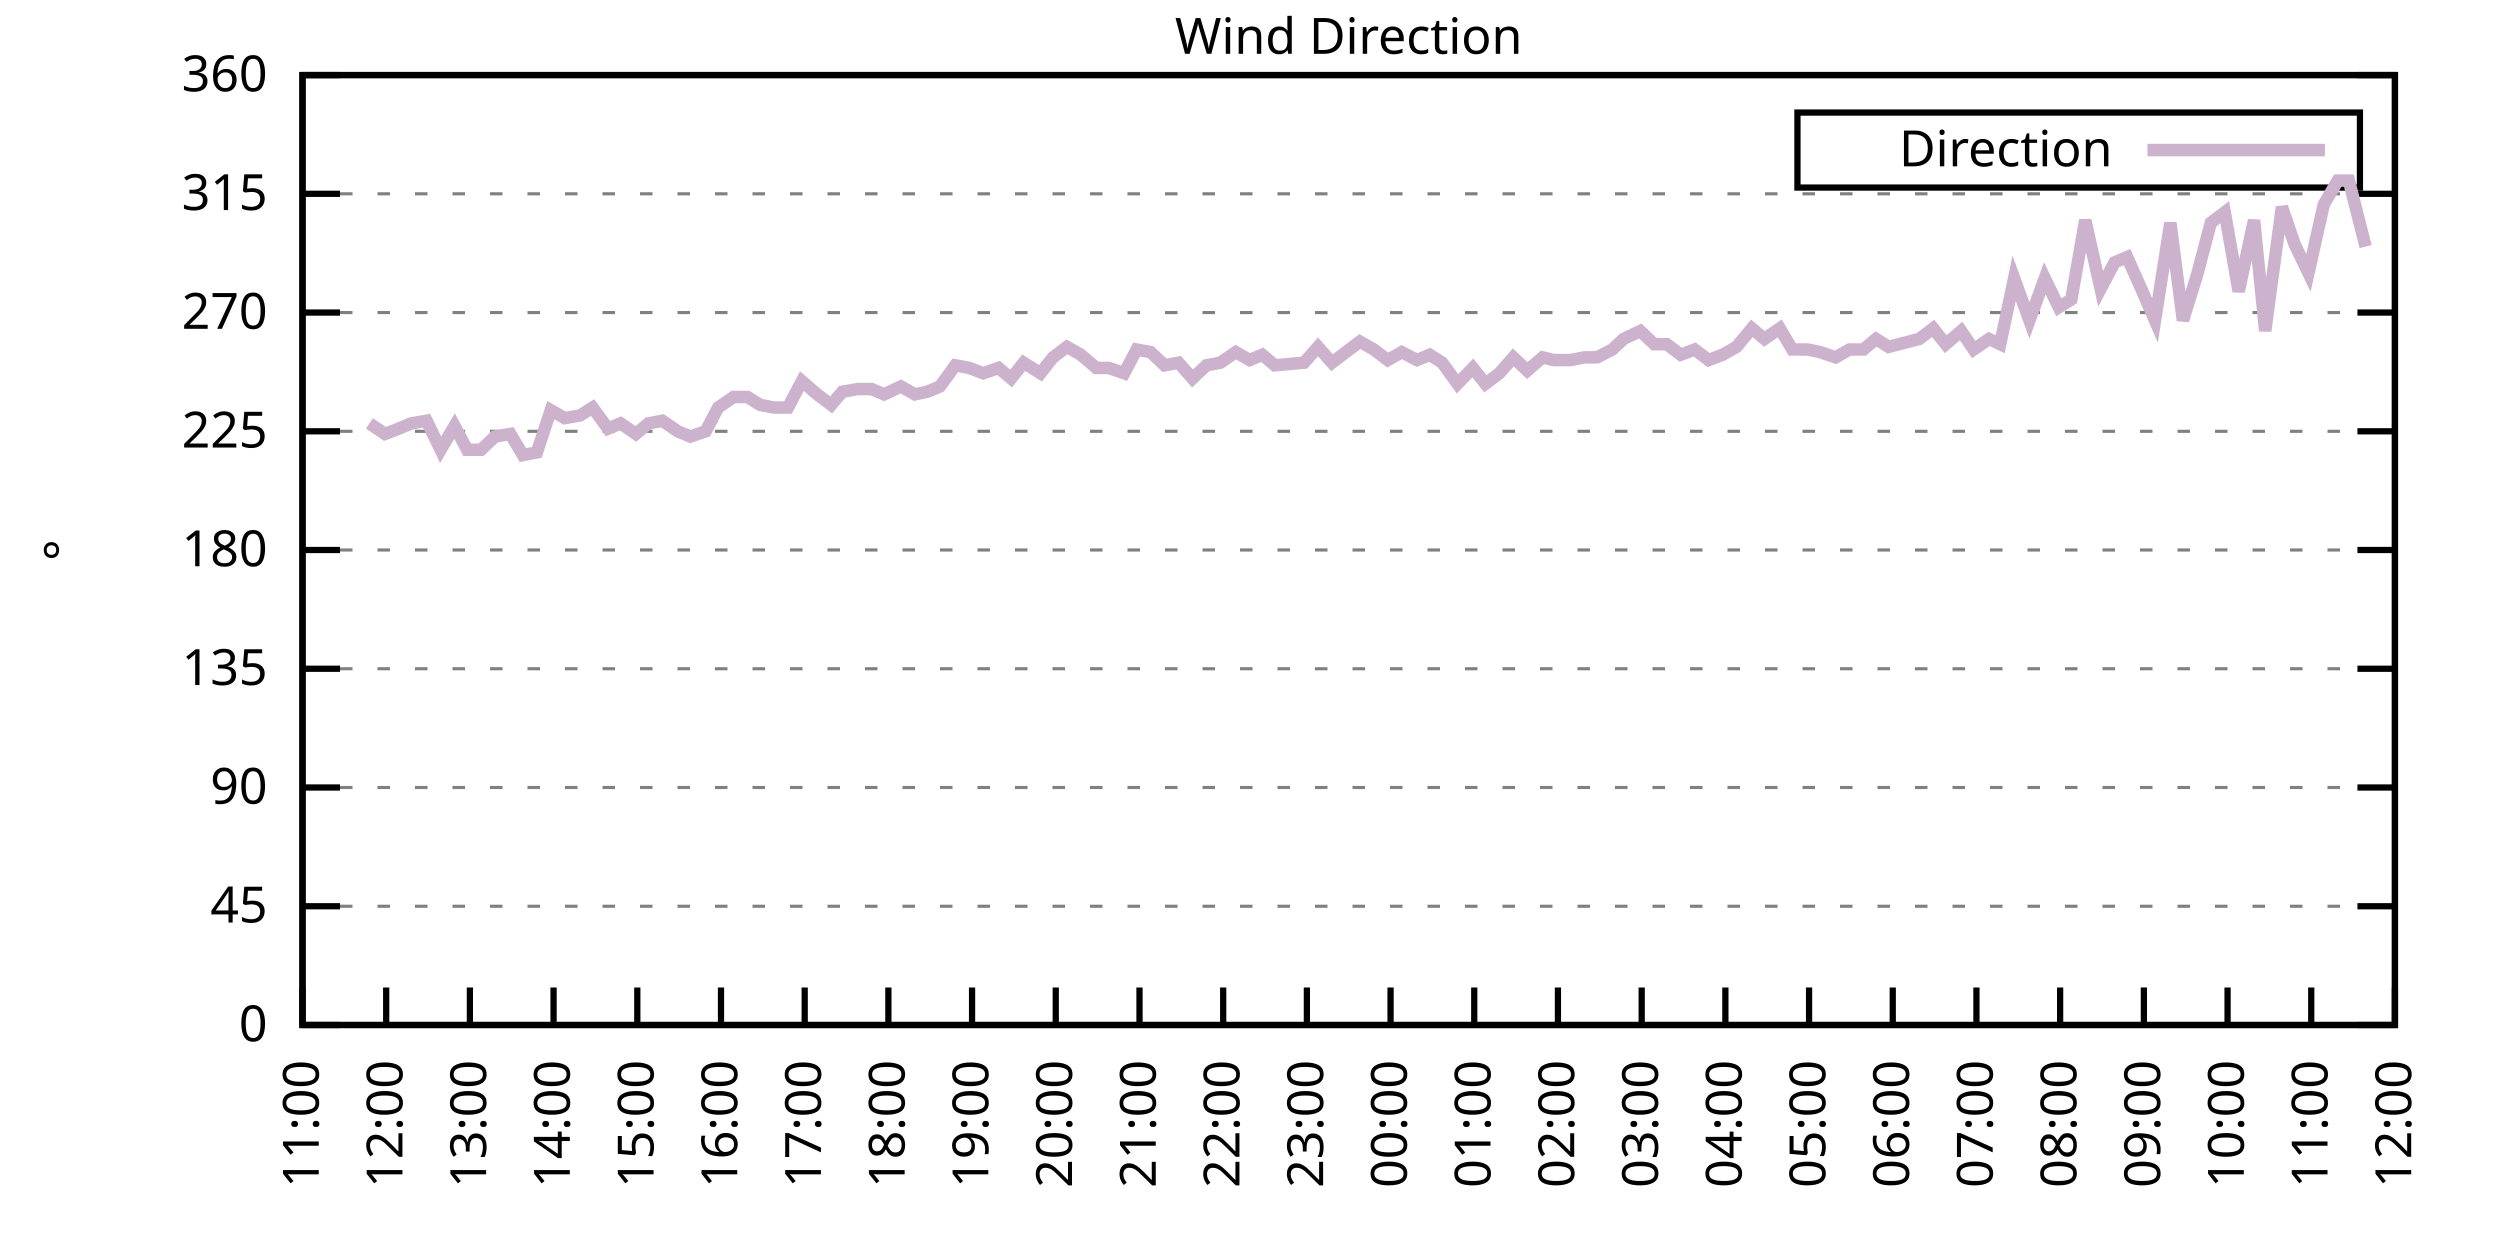
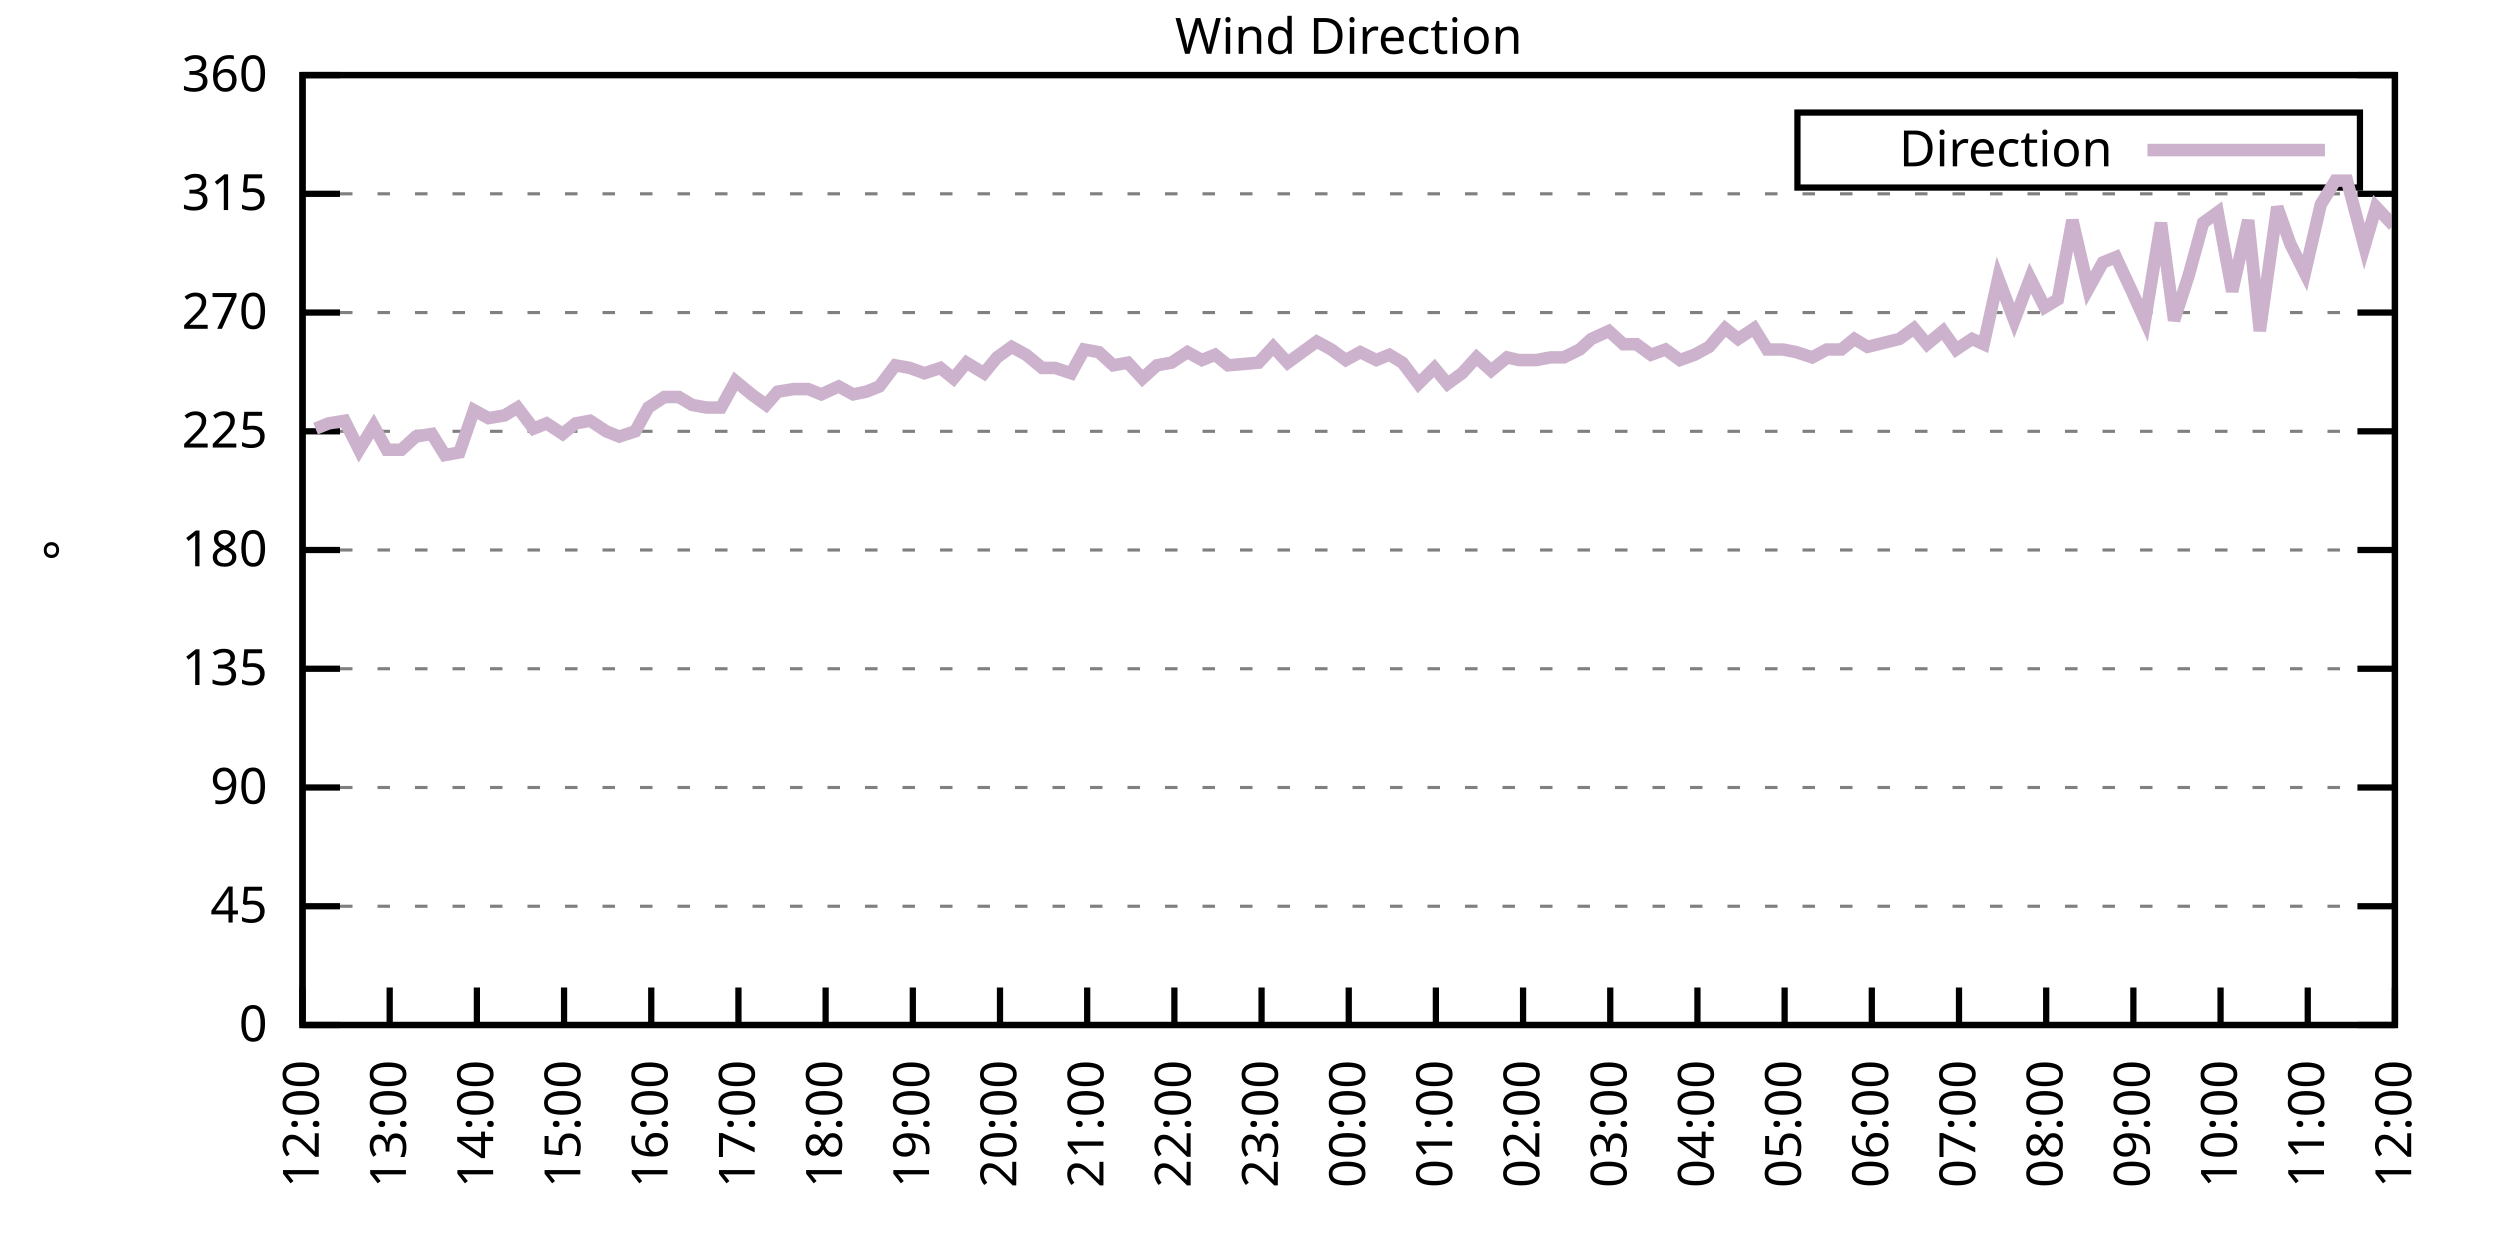
<svg xmlns="http://www.w3.org/2000/svg" xmlns:xlink="http://www.w3.org/1999/xlink" width="400" height="200" viewBox="0 0 400 200">
  <g id="gnuplot_canvas">
    <rect x="0" y="0" width="400" height="200" fill="none" />
    <defs>
      <circle id="gpDot" r="0.5" stroke-width="0.5" stroke="currentColor" />
      <path id="gpPt0" stroke-width="0.333" stroke="currentColor" d="M-1,0 h2 M0,-1 v2" />
      <path id="gpPt1" stroke-width="0.333" stroke="currentColor" d="M-1,-1 L1,1 M1,-1 L-1,1" />
      <path id="gpPt2" stroke-width="0.333" stroke="currentColor" d="M-1,0 L1,0 M0,-1 L0,1 M-1,-1 L1,1 M-1,1 L1,-1" />
      <rect id="gpPt3" stroke-width="0.333" stroke="currentColor" x="-1" y="-1" width="2" height="2" />
      <rect id="gpPt4" stroke-width="0.333" stroke="currentColor" fill="currentColor" x="-1" y="-1" width="2" height="2" />
      <circle id="gpPt5" stroke-width="0.333" stroke="currentColor" cx="0" cy="0" r="1" />
      <use xlink:href="#gpPt5" id="gpPt6" fill="currentColor" stroke="none" />
      <path id="gpPt7" stroke-width="0.333" stroke="currentColor" d="M0,-1.33 L-1.33,0.67 L1.33,0.67 z" />
      <use xlink:href="#gpPt7" id="gpPt8" fill="currentColor" stroke="none" />
      <use xlink:href="#gpPt7" id="gpPt9" stroke="currentColor" transform="rotate(180)" />
      <use xlink:href="#gpPt9" id="gpPt10" fill="currentColor" stroke="none" />
      <use xlink:href="#gpPt3" id="gpPt11" stroke="currentColor" transform="rotate(45)" />
      <use xlink:href="#gpPt11" id="gpPt12" fill="currentColor" stroke="none" />
      <path id="gpPt13" stroke-width="0.333" stroke="currentColor" d="M0,1.330 L1.265,0.411 L0.782,-1.067 L-0.782,-1.076 L-1.265,0.411 z" />
      <use xlink:href="#gpPt13" id="gpPt14" fill="currentColor" stroke="none" />
      <filter id="textbox" filterUnits="objectBoundingBox" x="0" y="0" height="1" width="1">
        <feFlood flood-color="white" flood-opacity="1" result="bgnd" />
        <feComposite in="SourceGraphic" in2="bgnd" operator="atop" />
      </filter>
      <filter id="greybox" filterUnits="objectBoundingBox" x="0" y="0" height="1" width="1">
        <feFlood flood-color="lightgrey" flood-opacity="1" result="grey" />
        <feComposite in="SourceGraphic" in2="grey" operator="atop" />
      </filter>
    </defs>
    <g fill="none" color="white" stroke="currentColor" stroke-width="1.00" stroke-linecap="butt" stroke-linejoin="miter">
</g>
    <g fill="none" color="black" stroke="currentColor" stroke-width="1.00" stroke-linecap="butt" stroke-linejoin="miter">
      <g stroke="none" shape-rendering="crispEdges">
        <polygon fill="rgb(255, 255, 255)" points="48.40,164.00 383.18,164.00 383.18,12.02 48.40,12.02 " />
      </g>
    </g>
    <g fill="none" color="black" stroke="currentColor" stroke-width="1.00" stroke-linecap="butt" stroke-linejoin="miter">
</g>
    <g fill="none" color="black" stroke="black" stroke-width="0.50" stroke-linecap="butt" stroke-linejoin="miter">
</g>
    <g fill="none" color="gray" stroke="currentColor" stroke-width="0.50" stroke-linecap="butt" stroke-linejoin="miter">
      <path stroke="gray" stroke-dasharray="2,4" class="gridline" d="M48.40,164.00 L383.19,164.00  " />
    </g>
    <g fill="none" color="gray" stroke="gray" stroke-width="1.00" stroke-linecap="butt" stroke-linejoin="miter">
</g>
    <g fill="none" color="black" stroke="currentColor" stroke-width="1.00" stroke-linecap="butt" stroke-linejoin="miter">
      <path stroke="black" d="M48.40,164.00 L54.40,164.00 M383.19,164.00 L377.19,164.00  " />
      <g transform="translate(42.80,166.60)" stroke="none" fill="black" font-family="Sans" font-size="8.00" text-anchor="end">
        <text>
          <tspan font-family="Sans"> 0</tspan>
        </text>
      </g>
    </g>
    <g fill="none" color="black" stroke="currentColor" stroke-width="1.00" stroke-linecap="butt" stroke-linejoin="miter">
</g>
    <g fill="none" color="black" stroke="black" stroke-width="0.50" stroke-linecap="butt" stroke-linejoin="miter">
</g>
    <g fill="none" color="gray" stroke="currentColor" stroke-width="0.50" stroke-linecap="butt" stroke-linejoin="miter">
      <path stroke="gray" stroke-dasharray="2,4" class="gridline" d="M48.40,145.00 L383.19,145.00  " />
    </g>
    <g fill="none" color="gray" stroke="gray" stroke-width="1.00" stroke-linecap="butt" stroke-linejoin="miter">
</g>
    <g fill="none" color="black" stroke="currentColor" stroke-width="1.00" stroke-linecap="butt" stroke-linejoin="miter">
      <path stroke="black" d="M48.40,145.00 L54.40,145.00 M383.19,145.00 L377.19,145.00  " />
      <g transform="translate(42.80,147.60)" stroke="none" fill="black" font-family="Sans" font-size="8.00" text-anchor="end">
        <text>
          <tspan font-family="Sans"> 45</tspan>
        </text>
      </g>
    </g>
    <g fill="none" color="black" stroke="currentColor" stroke-width="1.00" stroke-linecap="butt" stroke-linejoin="miter">
</g>
    <g fill="none" color="black" stroke="black" stroke-width="0.50" stroke-linecap="butt" stroke-linejoin="miter">
</g>
    <g fill="none" color="gray" stroke="currentColor" stroke-width="0.50" stroke-linecap="butt" stroke-linejoin="miter">
      <path stroke="gray" stroke-dasharray="2,4" class="gridline" d="M48.40,126.00 L383.19,126.00  " />
    </g>
    <g fill="none" color="gray" stroke="gray" stroke-width="1.00" stroke-linecap="butt" stroke-linejoin="miter">
</g>
    <g fill="none" color="black" stroke="currentColor" stroke-width="1.00" stroke-linecap="butt" stroke-linejoin="miter">
      <path stroke="black" d="M48.40,126.00 L54.40,126.00 M383.19,126.00 L377.19,126.00  " />
      <g transform="translate(42.80,128.60)" stroke="none" fill="black" font-family="Sans" font-size="8.00" text-anchor="end">
        <text>
          <tspan font-family="Sans"> 90</tspan>
        </text>
      </g>
    </g>
    <g fill="none" color="black" stroke="currentColor" stroke-width="1.00" stroke-linecap="butt" stroke-linejoin="miter">
</g>
    <g fill="none" color="black" stroke="black" stroke-width="0.50" stroke-linecap="butt" stroke-linejoin="miter">
</g>
    <g fill="none" color="gray" stroke="currentColor" stroke-width="0.50" stroke-linecap="butt" stroke-linejoin="miter">
      <path stroke="gray" stroke-dasharray="2,4" class="gridline" d="M48.40,107.00 L383.19,107.00  " />
    </g>
    <g fill="none" color="gray" stroke="gray" stroke-width="1.00" stroke-linecap="butt" stroke-linejoin="miter">
</g>
    <g fill="none" color="black" stroke="currentColor" stroke-width="1.00" stroke-linecap="butt" stroke-linejoin="miter">
      <path stroke="black" d="M48.40,107.00 L54.40,107.00 M383.19,107.00 L377.19,107.00  " />
      <g transform="translate(42.80,109.60)" stroke="none" fill="black" font-family="Sans" font-size="8.00" text-anchor="end">
        <text>
          <tspan font-family="Sans"> 135</tspan>
        </text>
      </g>
    </g>
    <g fill="none" color="black" stroke="currentColor" stroke-width="1.00" stroke-linecap="butt" stroke-linejoin="miter">
</g>
    <g fill="none" color="black" stroke="black" stroke-width="0.50" stroke-linecap="butt" stroke-linejoin="miter">
</g>
    <g fill="none" color="gray" stroke="currentColor" stroke-width="0.50" stroke-linecap="butt" stroke-linejoin="miter">
      <path stroke="gray" stroke-dasharray="2,4" class="gridline" d="M48.40,88.00 L383.19,88.00  " />
    </g>
    <g fill="none" color="gray" stroke="gray" stroke-width="1.00" stroke-linecap="butt" stroke-linejoin="miter">
</g>
    <g fill="none" color="black" stroke="currentColor" stroke-width="1.00" stroke-linecap="butt" stroke-linejoin="miter">
      <path stroke="black" d="M48.40,88.00 L54.40,88.00 M383.19,88.00 L377.19,88.00  " />
      <g transform="translate(42.80,90.60)" stroke="none" fill="black" font-family="Sans" font-size="8.00" text-anchor="end">
        <text>
          <tspan font-family="Sans"> 180</tspan>
        </text>
      </g>
    </g>
    <g fill="none" color="black" stroke="currentColor" stroke-width="1.00" stroke-linecap="butt" stroke-linejoin="miter">
</g>
    <g fill="none" color="black" stroke="black" stroke-width="0.50" stroke-linecap="butt" stroke-linejoin="miter">
</g>
    <g fill="none" color="gray" stroke="currentColor" stroke-width="0.50" stroke-linecap="butt" stroke-linejoin="miter">
      <path stroke="gray" stroke-dasharray="2,4" class="gridline" d="M48.40,69.01 L383.19,69.01  " />
    </g>
    <g fill="none" color="gray" stroke="gray" stroke-width="1.00" stroke-linecap="butt" stroke-linejoin="miter">
</g>
    <g fill="none" color="black" stroke="currentColor" stroke-width="1.00" stroke-linecap="butt" stroke-linejoin="miter">
      <path stroke="black" d="M48.40,69.01 L54.40,69.01 M383.19,69.01 L377.19,69.01  " />
      <g transform="translate(42.80,71.61)" stroke="none" fill="black" font-family="Sans" font-size="8.00" text-anchor="end">
        <text>
          <tspan font-family="Sans"> 225</tspan>
        </text>
      </g>
    </g>
    <g fill="none" color="black" stroke="currentColor" stroke-width="1.00" stroke-linecap="butt" stroke-linejoin="miter">
</g>
    <g fill="none" color="black" stroke="black" stroke-width="0.50" stroke-linecap="butt" stroke-linejoin="miter">
</g>
    <g fill="none" color="gray" stroke="currentColor" stroke-width="0.50" stroke-linecap="butt" stroke-linejoin="miter">
      <path stroke="gray" stroke-dasharray="2,4" class="gridline" d="M48.40,50.01 L383.19,50.01  " />
    </g>
    <g fill="none" color="gray" stroke="gray" stroke-width="1.00" stroke-linecap="butt" stroke-linejoin="miter">
</g>
    <g fill="none" color="black" stroke="currentColor" stroke-width="1.00" stroke-linecap="butt" stroke-linejoin="miter">
      <path stroke="black" d="M48.40,50.01 L54.40,50.01 M383.19,50.01 L377.19,50.01  " />
      <g transform="translate(42.80,52.61)" stroke="none" fill="black" font-family="Sans" font-size="8.00" text-anchor="end">
        <text>
          <tspan font-family="Sans"> 270</tspan>
        </text>
      </g>
    </g>
    <g fill="none" color="black" stroke="currentColor" stroke-width="1.00" stroke-linecap="butt" stroke-linejoin="miter">
</g>
    <g fill="none" color="black" stroke="black" stroke-width="0.50" stroke-linecap="butt" stroke-linejoin="miter">
</g>
    <g fill="none" color="gray" stroke="currentColor" stroke-width="0.50" stroke-linecap="butt" stroke-linejoin="miter">
      <path stroke="gray" stroke-dasharray="2,4" class="gridline" d="M48.40,31.01 L383.19,31.01  " />
    </g>
    <g fill="none" color="gray" stroke="gray" stroke-width="1.00" stroke-linecap="butt" stroke-linejoin="miter">
</g>
    <g fill="none" color="black" stroke="currentColor" stroke-width="1.00" stroke-linecap="butt" stroke-linejoin="miter">
      <path stroke="black" d="M48.40,31.01 L54.40,31.01 M383.19,31.01 L377.19,31.01  " />
      <g transform="translate(42.80,33.61)" stroke="none" fill="black" font-family="Sans" font-size="8.00" text-anchor="end">
        <text>
          <tspan font-family="Sans"> 315</tspan>
        </text>
      </g>
    </g>
    <g fill="none" color="black" stroke="currentColor" stroke-width="1.00" stroke-linecap="butt" stroke-linejoin="miter">
</g>
    <g fill="none" color="black" stroke="black" stroke-width="0.50" stroke-linecap="butt" stroke-linejoin="miter">
</g>
    <g fill="none" color="gray" stroke="currentColor" stroke-width="0.50" stroke-linecap="butt" stroke-linejoin="miter">
      <path stroke="gray" stroke-dasharray="2,4" class="gridline" d="M48.40,12.01 L383.19,12.01  " />
    </g>
    <g fill="none" color="gray" stroke="gray" stroke-width="1.00" stroke-linecap="butt" stroke-linejoin="miter">
</g>
    <g fill="none" color="black" stroke="currentColor" stroke-width="1.00" stroke-linecap="butt" stroke-linejoin="miter">
      <path stroke="black" d="M48.40,12.01 L54.40,12.01 M383.19,12.01 L377.19,12.01  " />
      <g transform="translate(42.80,14.61)" stroke="none" fill="black" font-family="Sans" font-size="8.00" text-anchor="end">
        <text>
          <tspan font-family="Sans"> 360</tspan>
        </text>
      </g>
    </g>
    <g fill="none" color="black" stroke="currentColor" stroke-width="1.00" stroke-linecap="butt" stroke-linejoin="miter">
      <path stroke="black" d="M48.40,164.00 L48.40,158.00  " />
      <g transform="translate(51.00,169.60) rotate(270.00)" stroke="none" fill="black" font-family="Sans" font-size="8.00" text-anchor="end">
        <text>
-           <tspan font-family="Sans">11:00</tspan>
-         </text>
-       </g>
-     </g>
-     <g fill="none" color="black" stroke="currentColor" stroke-width="1.00" stroke-linecap="butt" stroke-linejoin="miter">
-       <path stroke="black" d="M61.79,164.00 L61.79,158.00  " />
-       <g transform="translate(64.39,169.60) rotate(270.00)" stroke="none" fill="black" font-family="Sans" font-size="8.00" text-anchor="end">
-         <text>
          <tspan font-family="Sans">12:00</tspan>
        </text>
      </g>
    </g>
    <g fill="none" color="black" stroke="currentColor" stroke-width="1.00" stroke-linecap="butt" stroke-linejoin="miter">
-       <path stroke="black" d="M75.18,164.00 L75.18,158.00  " />
-       <g transform="translate(77.78,169.60) rotate(270.00)" stroke="none" fill="black" font-family="Sans" font-size="8.00" text-anchor="end">
+       <path stroke="black" d="M62.35,164.00 L62.35,158.00  " />
+       <g transform="translate(64.95,169.60) rotate(270.00)" stroke="none" fill="black" font-family="Sans" font-size="8.00" text-anchor="end">
        <text>
          <tspan font-family="Sans">13:00</tspan>
        </text>
      </g>
    </g>
    <g fill="none" color="black" stroke="currentColor" stroke-width="1.00" stroke-linecap="butt" stroke-linejoin="miter">
-       <path stroke="black" d="M88.57,164.00 L88.57,158.00  " />
-       <g transform="translate(91.17,169.60) rotate(270.00)" stroke="none" fill="black" font-family="Sans" font-size="8.00" text-anchor="end">
+       <path stroke="black" d="M76.30,164.00 L76.30,158.00  " />
+       <g transform="translate(78.90,169.60) rotate(270.00)" stroke="none" fill="black" font-family="Sans" font-size="8.00" text-anchor="end">
        <text>
          <tspan font-family="Sans">14:00</tspan>
        </text>
      </g>
    </g>
    <g fill="none" color="black" stroke="currentColor" stroke-width="1.00" stroke-linecap="butt" stroke-linejoin="miter">
-       <path stroke="black" d="M101.97,164.00 L101.97,158.00  " />
-       <g transform="translate(104.57,169.60) rotate(270.00)" stroke="none" fill="black" font-family="Sans" font-size="8.00" text-anchor="end">
+       <path stroke="black" d="M90.25,164.00 L90.25,158.00  " />
+       <g transform="translate(92.85,169.60) rotate(270.00)" stroke="none" fill="black" font-family="Sans" font-size="8.00" text-anchor="end">
        <text>
          <tspan font-family="Sans">15:00</tspan>
        </text>
      </g>
    </g>
    <g fill="none" color="black" stroke="currentColor" stroke-width="1.00" stroke-linecap="butt" stroke-linejoin="miter">
-       <path stroke="black" d="M115.36,164.00 L115.36,158.00  " />
-       <g transform="translate(117.96,169.60) rotate(270.00)" stroke="none" fill="black" font-family="Sans" font-size="8.00" text-anchor="end">
+       <path stroke="black" d="M104.20,164.00 L104.20,158.00  " />
+       <g transform="translate(106.80,169.60) rotate(270.00)" stroke="none" fill="black" font-family="Sans" font-size="8.00" text-anchor="end">
        <text>
          <tspan font-family="Sans">16:00</tspan>
        </text>
      </g>
    </g>
    <g fill="none" color="black" stroke="currentColor" stroke-width="1.00" stroke-linecap="butt" stroke-linejoin="miter">
-       <path stroke="black" d="M128.75,164.00 L128.75,158.00  " />
-       <g transform="translate(131.35,169.60) rotate(270.00)" stroke="none" fill="black" font-family="Sans" font-size="8.00" text-anchor="end">
+       <path stroke="black" d="M118.15,164.00 L118.15,158.00  " />
+       <g transform="translate(120.75,169.60) rotate(270.00)" stroke="none" fill="black" font-family="Sans" font-size="8.00" text-anchor="end">
        <text>
          <tspan font-family="Sans">17:00</tspan>
        </text>
      </g>
    </g>
    <g fill="none" color="black" stroke="currentColor" stroke-width="1.00" stroke-linecap="butt" stroke-linejoin="miter">
-       <path stroke="black" d="M142.14,164.00 L142.14,158.00  " />
-       <g transform="translate(144.74,169.60) rotate(270.00)" stroke="none" fill="black" font-family="Sans" font-size="8.00" text-anchor="end">
+       <path stroke="black" d="M132.10,164.00 L132.10,158.00  " />
+       <g transform="translate(134.70,169.60) rotate(270.00)" stroke="none" fill="black" font-family="Sans" font-size="8.00" text-anchor="end">
        <text>
          <tspan font-family="Sans">18:00</tspan>
        </text>
      </g>
    </g>
    <g fill="none" color="black" stroke="currentColor" stroke-width="1.00" stroke-linecap="butt" stroke-linejoin="miter">
-       <path stroke="black" d="M155.53,164.00 L155.53,158.00  " />
-       <g transform="translate(158.13,169.60) rotate(270.00)" stroke="none" fill="black" font-family="Sans" font-size="8.00" text-anchor="end">
+       <path stroke="black" d="M146.05,164.00 L146.05,158.00  " />
+       <g transform="translate(148.65,169.60) rotate(270.00)" stroke="none" fill="black" font-family="Sans" font-size="8.00" text-anchor="end">
        <text>
          <tspan font-family="Sans">19:00</tspan>
        </text>
      </g>
    </g>
    <g fill="none" color="black" stroke="currentColor" stroke-width="1.00" stroke-linecap="butt" stroke-linejoin="miter">
-       <path stroke="black" d="M168.92,164.00 L168.92,158.00  " />
-       <g transform="translate(171.52,169.60) rotate(270.00)" stroke="none" fill="black" font-family="Sans" font-size="8.00" text-anchor="end">
+       <path stroke="black" d="M160.00,164.00 L160.00,158.00  " />
+       <g transform="translate(162.60,169.60) rotate(270.00)" stroke="none" fill="black" font-family="Sans" font-size="8.00" text-anchor="end">
        <text>
          <tspan font-family="Sans">20:00</tspan>
        </text>
      </g>
    </g>
    <g fill="none" color="black" stroke="currentColor" stroke-width="1.00" stroke-linecap="butt" stroke-linejoin="miter">
-       <path stroke="black" d="M182.32,164.00 L182.32,158.00  " />
-       <g transform="translate(184.92,169.60) rotate(270.00)" stroke="none" fill="black" font-family="Sans" font-size="8.00" text-anchor="end">
+       <path stroke="black" d="M173.95,164.00 L173.95,158.00  " />
+       <g transform="translate(176.55,169.60) rotate(270.00)" stroke="none" fill="black" font-family="Sans" font-size="8.00" text-anchor="end">
        <text>
          <tspan font-family="Sans">21:00</tspan>
        </text>
      </g>
    </g>
    <g fill="none" color="black" stroke="currentColor" stroke-width="1.00" stroke-linecap="butt" stroke-linejoin="miter">
-       <path stroke="black" d="M195.71,164.00 L195.71,158.00  " />
-       <g transform="translate(198.31,169.60) rotate(270.00)" stroke="none" fill="black" font-family="Sans" font-size="8.00" text-anchor="end">
+       <path stroke="black" d="M187.90,164.00 L187.90,158.00  " />
+       <g transform="translate(190.50,169.60) rotate(270.00)" stroke="none" fill="black" font-family="Sans" font-size="8.00" text-anchor="end">
        <text>
          <tspan font-family="Sans">22:00</tspan>
        </text>
      </g>
    </g>
    <g fill="none" color="black" stroke="currentColor" stroke-width="1.00" stroke-linecap="butt" stroke-linejoin="miter">
-       <path stroke="black" d="M209.10,164.00 L209.10,158.00  " />
-       <g transform="translate(211.70,169.60) rotate(270.00)" stroke="none" fill="black" font-family="Sans" font-size="8.00" text-anchor="end">
+       <path stroke="black" d="M201.85,164.00 L201.85,158.00  " />
+       <g transform="translate(204.45,169.60) rotate(270.00)" stroke="none" fill="black" font-family="Sans" font-size="8.00" text-anchor="end">
        <text>
          <tspan font-family="Sans">23:00</tspan>
        </text>
      </g>
    </g>
    <g fill="none" color="black" stroke="currentColor" stroke-width="1.00" stroke-linecap="butt" stroke-linejoin="miter">
-       <path stroke="black" d="M222.49,164.00 L222.49,158.00  " />
-       <g transform="translate(225.09,169.60) rotate(270.00)" stroke="none" fill="black" font-family="Sans" font-size="8.00" text-anchor="end">
+       <path stroke="black" d="M215.80,164.00 L215.80,158.00  " />
+       <g transform="translate(218.40,169.60) rotate(270.00)" stroke="none" fill="black" font-family="Sans" font-size="8.00" text-anchor="end">
        <text>
          <tspan font-family="Sans">00:00</tspan>
        </text>
      </g>
    </g>
    <g fill="none" color="black" stroke="currentColor" stroke-width="1.00" stroke-linecap="butt" stroke-linejoin="miter">
-       <path stroke="black" d="M235.88,164.00 L235.88,158.00  " />
-       <g transform="translate(238.48,169.60) rotate(270.00)" stroke="none" fill="black" font-family="Sans" font-size="8.00" text-anchor="end">
+       <path stroke="black" d="M229.74,164.00 L229.74,158.00  " />
+       <g transform="translate(232.34,169.60) rotate(270.00)" stroke="none" fill="black" font-family="Sans" font-size="8.00" text-anchor="end">
        <text>
          <tspan font-family="Sans">01:00</tspan>
        </text>
      </g>
    </g>
    <g fill="none" color="black" stroke="currentColor" stroke-width="1.00" stroke-linecap="butt" stroke-linejoin="miter">
-       <path stroke="black" d="M249.27,164.00 L249.27,158.00  " />
-       <g transform="translate(251.87,169.60) rotate(270.00)" stroke="none" fill="black" font-family="Sans" font-size="8.00" text-anchor="end">
+       <path stroke="black" d="M243.69,164.00 L243.69,158.00  " />
+       <g transform="translate(246.29,169.60) rotate(270.00)" stroke="none" fill="black" font-family="Sans" font-size="8.00" text-anchor="end">
        <text>
          <tspan font-family="Sans">02:00</tspan>
        </text>
      </g>
    </g>
    <g fill="none" color="black" stroke="currentColor" stroke-width="1.00" stroke-linecap="butt" stroke-linejoin="miter">
-       <path stroke="black" d="M262.67,164.00 L262.67,158.00  " />
-       <g transform="translate(265.27,169.60) rotate(270.00)" stroke="none" fill="black" font-family="Sans" font-size="8.00" text-anchor="end">
+       <path stroke="black" d="M257.64,164.00 L257.64,158.00  " />
+       <g transform="translate(260.24,169.60) rotate(270.00)" stroke="none" fill="black" font-family="Sans" font-size="8.00" text-anchor="end">
        <text>
          <tspan font-family="Sans">03:00</tspan>
        </text>
      </g>
    </g>
    <g fill="none" color="black" stroke="currentColor" stroke-width="1.00" stroke-linecap="butt" stroke-linejoin="miter">
-       <path stroke="black" d="M276.06,164.00 L276.06,158.00  " />
-       <g transform="translate(278.66,169.60) rotate(270.00)" stroke="none" fill="black" font-family="Sans" font-size="8.00" text-anchor="end">
+       <path stroke="black" d="M271.59,164.00 L271.59,158.00  " />
+       <g transform="translate(274.19,169.60) rotate(270.00)" stroke="none" fill="black" font-family="Sans" font-size="8.00" text-anchor="end">
        <text>
          <tspan font-family="Sans">04:00</tspan>
        </text>
      </g>
    </g>
    <g fill="none" color="black" stroke="currentColor" stroke-width="1.00" stroke-linecap="butt" stroke-linejoin="miter">
-       <path stroke="black" d="M289.45,164.00 L289.45,158.00  " />
-       <g transform="translate(292.05,169.60) rotate(270.00)" stroke="none" fill="black" font-family="Sans" font-size="8.00" text-anchor="end">
+       <path stroke="black" d="M285.54,164.00 L285.54,158.00  " />
+       <g transform="translate(288.14,169.60) rotate(270.00)" stroke="none" fill="black" font-family="Sans" font-size="8.00" text-anchor="end">
        <text>
          <tspan font-family="Sans">05:00</tspan>
        </text>
      </g>
    </g>
    <g fill="none" color="black" stroke="currentColor" stroke-width="1.00" stroke-linecap="butt" stroke-linejoin="miter">
-       <path stroke="black" d="M302.84,164.00 L302.84,158.00  " />
-       <g transform="translate(305.44,169.60) rotate(270.00)" stroke="none" fill="black" font-family="Sans" font-size="8.00" text-anchor="end">
+       <path stroke="black" d="M299.49,164.00 L299.49,158.00  " />
+       <g transform="translate(302.09,169.60) rotate(270.00)" stroke="none" fill="black" font-family="Sans" font-size="8.00" text-anchor="end">
        <text>
          <tspan font-family="Sans">06:00</tspan>
        </text>
      </g>
    </g>
    <g fill="none" color="black" stroke="currentColor" stroke-width="1.00" stroke-linecap="butt" stroke-linejoin="miter">
-       <path stroke="black" d="M316.23,164.00 L316.23,158.00  " />
-       <g transform="translate(318.83,169.60) rotate(270.00)" stroke="none" fill="black" font-family="Sans" font-size="8.00" text-anchor="end">
+       <path stroke="black" d="M313.44,164.00 L313.44,158.00  " />
+       <g transform="translate(316.04,169.60) rotate(270.00)" stroke="none" fill="black" font-family="Sans" font-size="8.00" text-anchor="end">
        <text>
          <tspan font-family="Sans">07:00</tspan>
        </text>
      </g>
    </g>
    <g fill="none" color="black" stroke="currentColor" stroke-width="1.00" stroke-linecap="butt" stroke-linejoin="miter">
-       <path stroke="black" d="M329.62,164.00 L329.62,158.00  " />
-       <g transform="translate(332.22,169.60) rotate(270.00)" stroke="none" fill="black" font-family="Sans" font-size="8.00" text-anchor="end">
+       <path stroke="black" d="M327.39,164.00 L327.39,158.00  " />
+       <g transform="translate(329.99,169.60) rotate(270.00)" stroke="none" fill="black" font-family="Sans" font-size="8.00" text-anchor="end">
        <text>
          <tspan font-family="Sans">08:00</tspan>
        </text>
      </g>
    </g>
    <g fill="none" color="black" stroke="currentColor" stroke-width="1.00" stroke-linecap="butt" stroke-linejoin="miter">
-       <path stroke="black" d="M343.02,164.00 L343.02,158.00  " />
-       <g transform="translate(345.62,169.60) rotate(270.00)" stroke="none" fill="black" font-family="Sans" font-size="8.00" text-anchor="end">
+       <path stroke="black" d="M341.34,164.00 L341.34,158.00  " />
+       <g transform="translate(343.94,169.60) rotate(270.00)" stroke="none" fill="black" font-family="Sans" font-size="8.00" text-anchor="end">
        <text>
          <tspan font-family="Sans">09:00</tspan>
        </text>
      </g>
    </g>
    <g fill="none" color="black" stroke="currentColor" stroke-width="1.00" stroke-linecap="butt" stroke-linejoin="miter">
-       <path stroke="black" d="M356.41,164.00 L356.41,158.00  " />
-       <g transform="translate(359.01,169.60) rotate(270.00)" stroke="none" fill="black" font-family="Sans" font-size="8.00" text-anchor="end">
+       <path stroke="black" d="M355.29,164.00 L355.29,158.00  " />
+       <g transform="translate(357.89,169.60) rotate(270.00)" stroke="none" fill="black" font-family="Sans" font-size="8.00" text-anchor="end">
        <text>
          <tspan font-family="Sans">10:00</tspan>
        </text>
      </g>
    </g>
    <g fill="none" color="black" stroke="currentColor" stroke-width="1.00" stroke-linecap="butt" stroke-linejoin="miter">
-       <path stroke="black" d="M369.80,164.00 L369.80,158.00  " />
-       <g transform="translate(372.40,169.60) rotate(270.00)" stroke="none" fill="black" font-family="Sans" font-size="8.00" text-anchor="end">
+       <path stroke="black" d="M369.24,164.00 L369.24,158.00  " />
+       <g transform="translate(371.84,169.60) rotate(270.00)" stroke="none" fill="black" font-family="Sans" font-size="8.00" text-anchor="end">
        <text>
          <tspan font-family="Sans">11:00</tspan>
        </text>
      </g>
    </g>
    <g fill="none" color="black" stroke="currentColor" stroke-width="1.00" stroke-linecap="butt" stroke-linejoin="miter">
      <path stroke="black" d="M383.19,164.00 L383.19,158.00  " />
      <g transform="translate(385.79,169.60) rotate(270.00)" stroke="none" fill="black" font-family="Sans" font-size="8.00" text-anchor="end">
        <text>
          <tspan font-family="Sans">12:00</tspan>
        </text>
      </g>
    </g>
    <g fill="none" color="black" stroke="currentColor" stroke-width="1.00" stroke-linecap="butt" stroke-linejoin="miter">
</g>
    <g fill="none" color="black" stroke="currentColor" stroke-width="1.00" stroke-linecap="butt" stroke-linejoin="miter">
      <path stroke="black" d="M48.40,12.01 L48.40,164.00 L383.19,164.00 L383.19,12.01 L48.40,12.01 Z  " />
    </g>
    <g fill="none" color="black" stroke="currentColor" stroke-width="1.00" stroke-linecap="butt" stroke-linejoin="miter">
</g>
    <g fill="none" color="black" stroke="currentColor" stroke-width="1.00" stroke-linecap="butt" stroke-linejoin="miter">
      <path stroke="black" d="M287.59,30.01 L287.59,18.01 L377.59,18.01 L377.59,30.01 L287.59,30.01 Z  " />
    </g>
    <g id="Wind_direction_plot_1">
      <g fill="none" color="white" stroke="black" stroke-width="2.00" stroke-linecap="butt" stroke-linejoin="miter">
</g>
      <g fill="none" color="black" stroke="currentColor" stroke-width="2.00" stroke-linecap="butt" stroke-linejoin="miter">
        <g transform="translate(337.99,26.61)" stroke="none" fill="black" font-family="Sans" font-size="8.00" text-anchor="end">
          <text>
            <tspan font-family="Sans">Direction</tspan>
          </text>
        </g>
      </g>
      <g fill="none" color="black" stroke="currentColor" stroke-width="2.00" stroke-linecap="butt" stroke-linejoin="miter">
-         <path stroke="rgb(204, 178, 204)" d="M343.59,24.01 L371.99,24.01 M59.11,67.74 L61.57,69.43 L63.80,68.58 L65.81,67.74 L68.26,67.32 L70.50,71.96   L72.73,68.16 L74.74,71.96 L76.97,71.96 L79.20,69.85 L81.66,69.43 L83.66,72.81 L85.90,72.38 L88.13,65.63   L90.36,66.90 L92.82,66.47 L94.82,65.21 L97.28,68.58 L99.29,67.74 L101.74,69.43 L103.75,67.74 L105.98,67.32   L108.44,69.01 L110.45,69.85 L112.90,69.01 L114.91,65.21 L117.37,63.52 L119.60,63.52 L121.61,64.78 L123.84,65.21   L126.07,65.21 L128.30,60.98 L130.76,63.10 L132.99,64.78 L134.78,62.67 L137.23,62.25 L139.46,62.25 L141.47,63.10   L144.15,61.83 L146.38,63.10 L148.39,62.67 L150.40,61.83 L152.85,58.45 L155.09,58.87 L157.32,59.72 L159.77,58.87   L161.78,60.56 L163.79,58.03 L166.47,59.72 L168.48,57.18 L170.71,55.50 L172.94,56.76 L175.40,58.87 L177.41,58.87   L179.86,59.72 L181.87,55.92 L184.10,56.34 L186.33,58.45 L188.57,58.03 L190.80,60.56 L193.03,58.45 L195.26,58.03   L197.72,56.34 L199.95,57.61 L201.96,56.76 L203.97,58.45 L208.65,58.03 L210.88,55.50 L213.12,58.03 L215.35,56.34   L217.58,54.65 L219.81,55.92 L222.04,57.61 L224.28,56.34 L226.73,57.61 L228.74,56.76 L230.75,58.03 L233.20,61.41   L235.66,58.87 L237.67,61.41 L239.90,59.72 L242.13,57.18 L244.36,59.30 L246.82,57.18 L248.60,57.61 L251.28,57.61   L253.51,57.18 L255.52,57.18 L257.98,55.92 L259.76,54.23 L262.44,52.96 L264.67,55.07 L266.68,55.07 L268.92,56.76   L271.15,55.92 L273.38,57.61 L275.61,56.76 L277.84,55.50 L280.30,52.54 L282.31,54.23 L284.76,52.54 L286.77,55.92   L289.23,55.92 L291.23,56.34 L293.69,57.18 L295.92,55.92 L298.15,55.92 L300.16,54.23 L302.17,55.50 L307.08,54.23   L309.31,52.54 L311.32,55.07 L313.78,52.96 L315.79,55.92 L318.24,54.23 L320.03,55.07 L322.26,44.52 L324.71,51.27   L327.17,44.52 L329.40,49.16 L331.41,47.90 L333.64,35.23 L336.10,46.21 L338.33,41.99 L340.34,41.14 L342.79,46.63   L344.80,51.27 L347.26,35.65 L349.26,51.27 L351.50,44.10 L353.73,35.65 L355.96,33.96 L358.19,46.63 L360.65,35.23   L362.43,52.96 L365.11,33.12 L367.12,39.03 L369.35,43.67 L371.81,32.70 L374.04,28.90 L375.82,28.90 L378.50,39.45    " />
+         <path stroke="rgb(204, 178, 204)" d="M343.59,24.01 L371.99,24.01 M50.49,68.58 L52.58,67.74 L55.14,67.32 L57.47,71.96 L59.79,68.16 L61.88,71.96   L64.21,71.96 L66.53,69.85 L69.09,69.43 L71.18,72.81 L73.51,72.38 L75.83,65.63 L78.16,66.90 L80.72,66.47   L82.81,65.21 L85.37,68.58 L87.46,67.74 L90.02,69.43 L92.11,67.74 L94.43,67.32 L96.99,69.01 L99.08,69.85   L101.64,69.01 L103.73,65.21 L106.29,63.52 L108.62,63.52 L110.71,64.78 L113.03,65.21 L115.36,65.21 L117.68,60.98   L120.24,63.10 L122.57,64.78 L124.43,62.67 L126.98,62.25 L129.31,62.25 L131.40,63.10 L134.19,61.83 L136.51,63.10   L138.61,62.67 L140.70,61.83 L143.26,58.45 L145.58,58.87 L147.91,59.72 L150.46,58.87 L152.56,60.56 L154.65,58.03   L157.44,59.72 L159.53,57.18 L161.86,55.50 L164.18,56.76 L166.74,58.87 L168.83,58.87 L171.39,59.72 L173.48,55.92   L175.81,56.34 L178.13,58.45 L180.46,58.03 L182.78,60.56 L185.11,58.45 L187.43,58.03 L189.99,56.34 L192.31,57.61   L194.41,56.76 L196.50,58.45 L201.38,58.03 L203.71,55.50 L206.03,58.03 L208.36,56.34 L210.68,54.65 L213.01,55.92   L215.33,57.61 L217.65,56.34 L220.21,57.61 L222.30,56.76 L224.40,58.03 L226.95,61.41 L229.51,58.87 L231.60,61.41   L233.93,59.72 L236.25,57.18 L238.58,59.30 L241.14,57.18 L243.00,57.61 L245.79,57.61 L248.11,57.18 L250.20,57.18   L252.76,55.92 L254.62,54.23 L257.41,52.96 L259.74,55.07 L261.83,55.07 L264.15,56.76 L266.48,55.92 L268.80,57.61   L271.13,56.76 L273.45,55.50 L276.01,52.54 L278.10,54.23 L280.66,52.54 L282.75,55.92 L285.31,55.92 L287.40,56.34   L289.96,57.18 L292.29,55.92 L294.61,55.92 L296.70,54.23 L298.80,55.50 L303.91,54.23 L306.23,52.54 L308.33,55.07   L310.88,52.96 L312.98,55.92 L315.53,54.23 L317.39,55.07 L319.72,44.52 L322.28,51.27 L324.83,44.52 L327.16,49.16   L329.25,47.90 L331.58,35.23 L334.13,46.21 L336.46,41.99 L338.55,41.14 L341.11,46.63 L343.20,51.27 L345.76,35.65   L347.85,51.27 L350.18,44.10 L352.50,35.65 L354.83,33.96 L357.15,46.63 L359.71,35.23 L361.57,52.96 L364.36,33.12   L366.45,39.03 L368.78,43.67 L371.33,32.70 L373.66,28.90 L375.52,28.90 L378.31,39.45 L380.17,33.12 L382.96,36.08    " />
      </g>
    </g>
    <g fill="none" color="black" stroke="currentColor" stroke-width="2.00" stroke-linecap="butt" stroke-linejoin="miter">
</g>
    <g fill="none" color="black" stroke="black" stroke-width="1.00" stroke-linecap="butt" stroke-linejoin="miter">
</g>
    <g fill="none" color="black" stroke="currentColor" stroke-width="1.00" stroke-linecap="butt" stroke-linejoin="miter">
      <path stroke="black" d="M48.40,12.01 L48.40,164.00 L383.19,164.00 L383.19,12.01 L48.40,12.01 Z  " />
      <g transform="translate(12.80,88.01) rotate(270.00)" stroke="none" fill="black" font-family="Sans" font-size="8.00" text-anchor="middle">
        <text>
          <tspan font-family="Sans">°</tspan>
        </text>
      </g>
    </g>
    <g fill="none" color="black" stroke="currentColor" stroke-width="1.00" stroke-linecap="butt" stroke-linejoin="miter">
</g>
    <g fill="none" color="black" stroke="currentColor" stroke-width="1.00" stroke-linecap="butt" stroke-linejoin="miter">
      <g transform="translate(215.79,8.61)" stroke="none" fill="black" font-family="Sans" font-size="8.00" text-anchor="middle">
        <text>
          <tspan font-family="Sans">Wind Direction</tspan>
        </text>
      </g>
    </g>
    <g fill="none" color="black" stroke="currentColor" stroke-width="1.00" stroke-linecap="butt" stroke-linejoin="miter">
</g>
  </g>
</svg>
